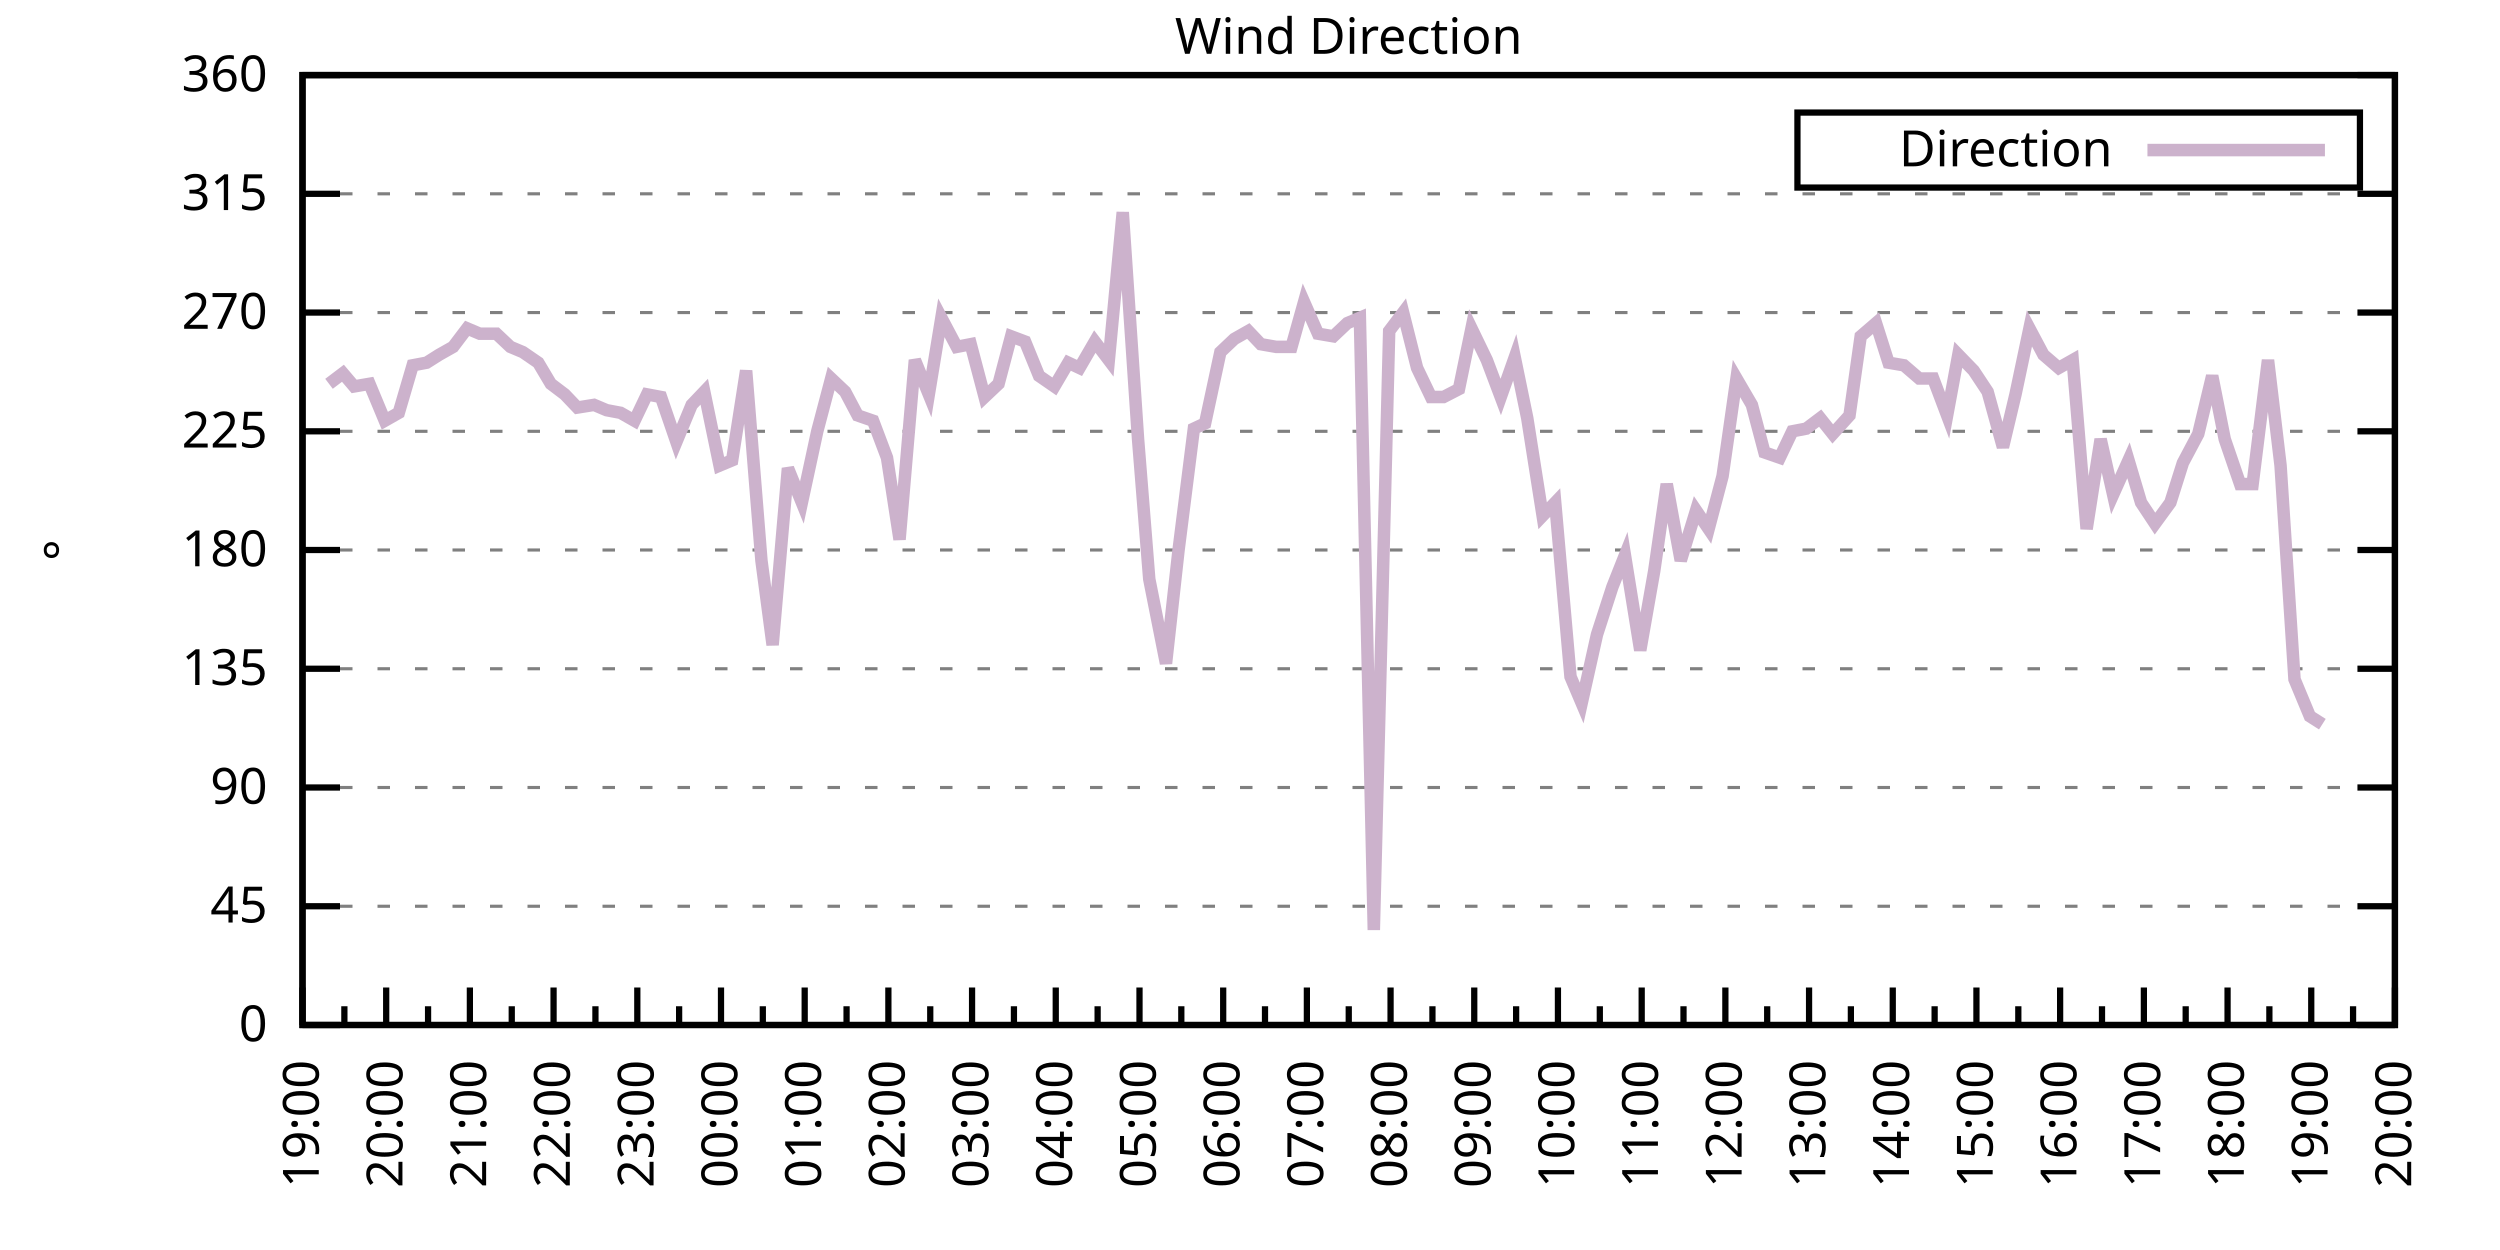
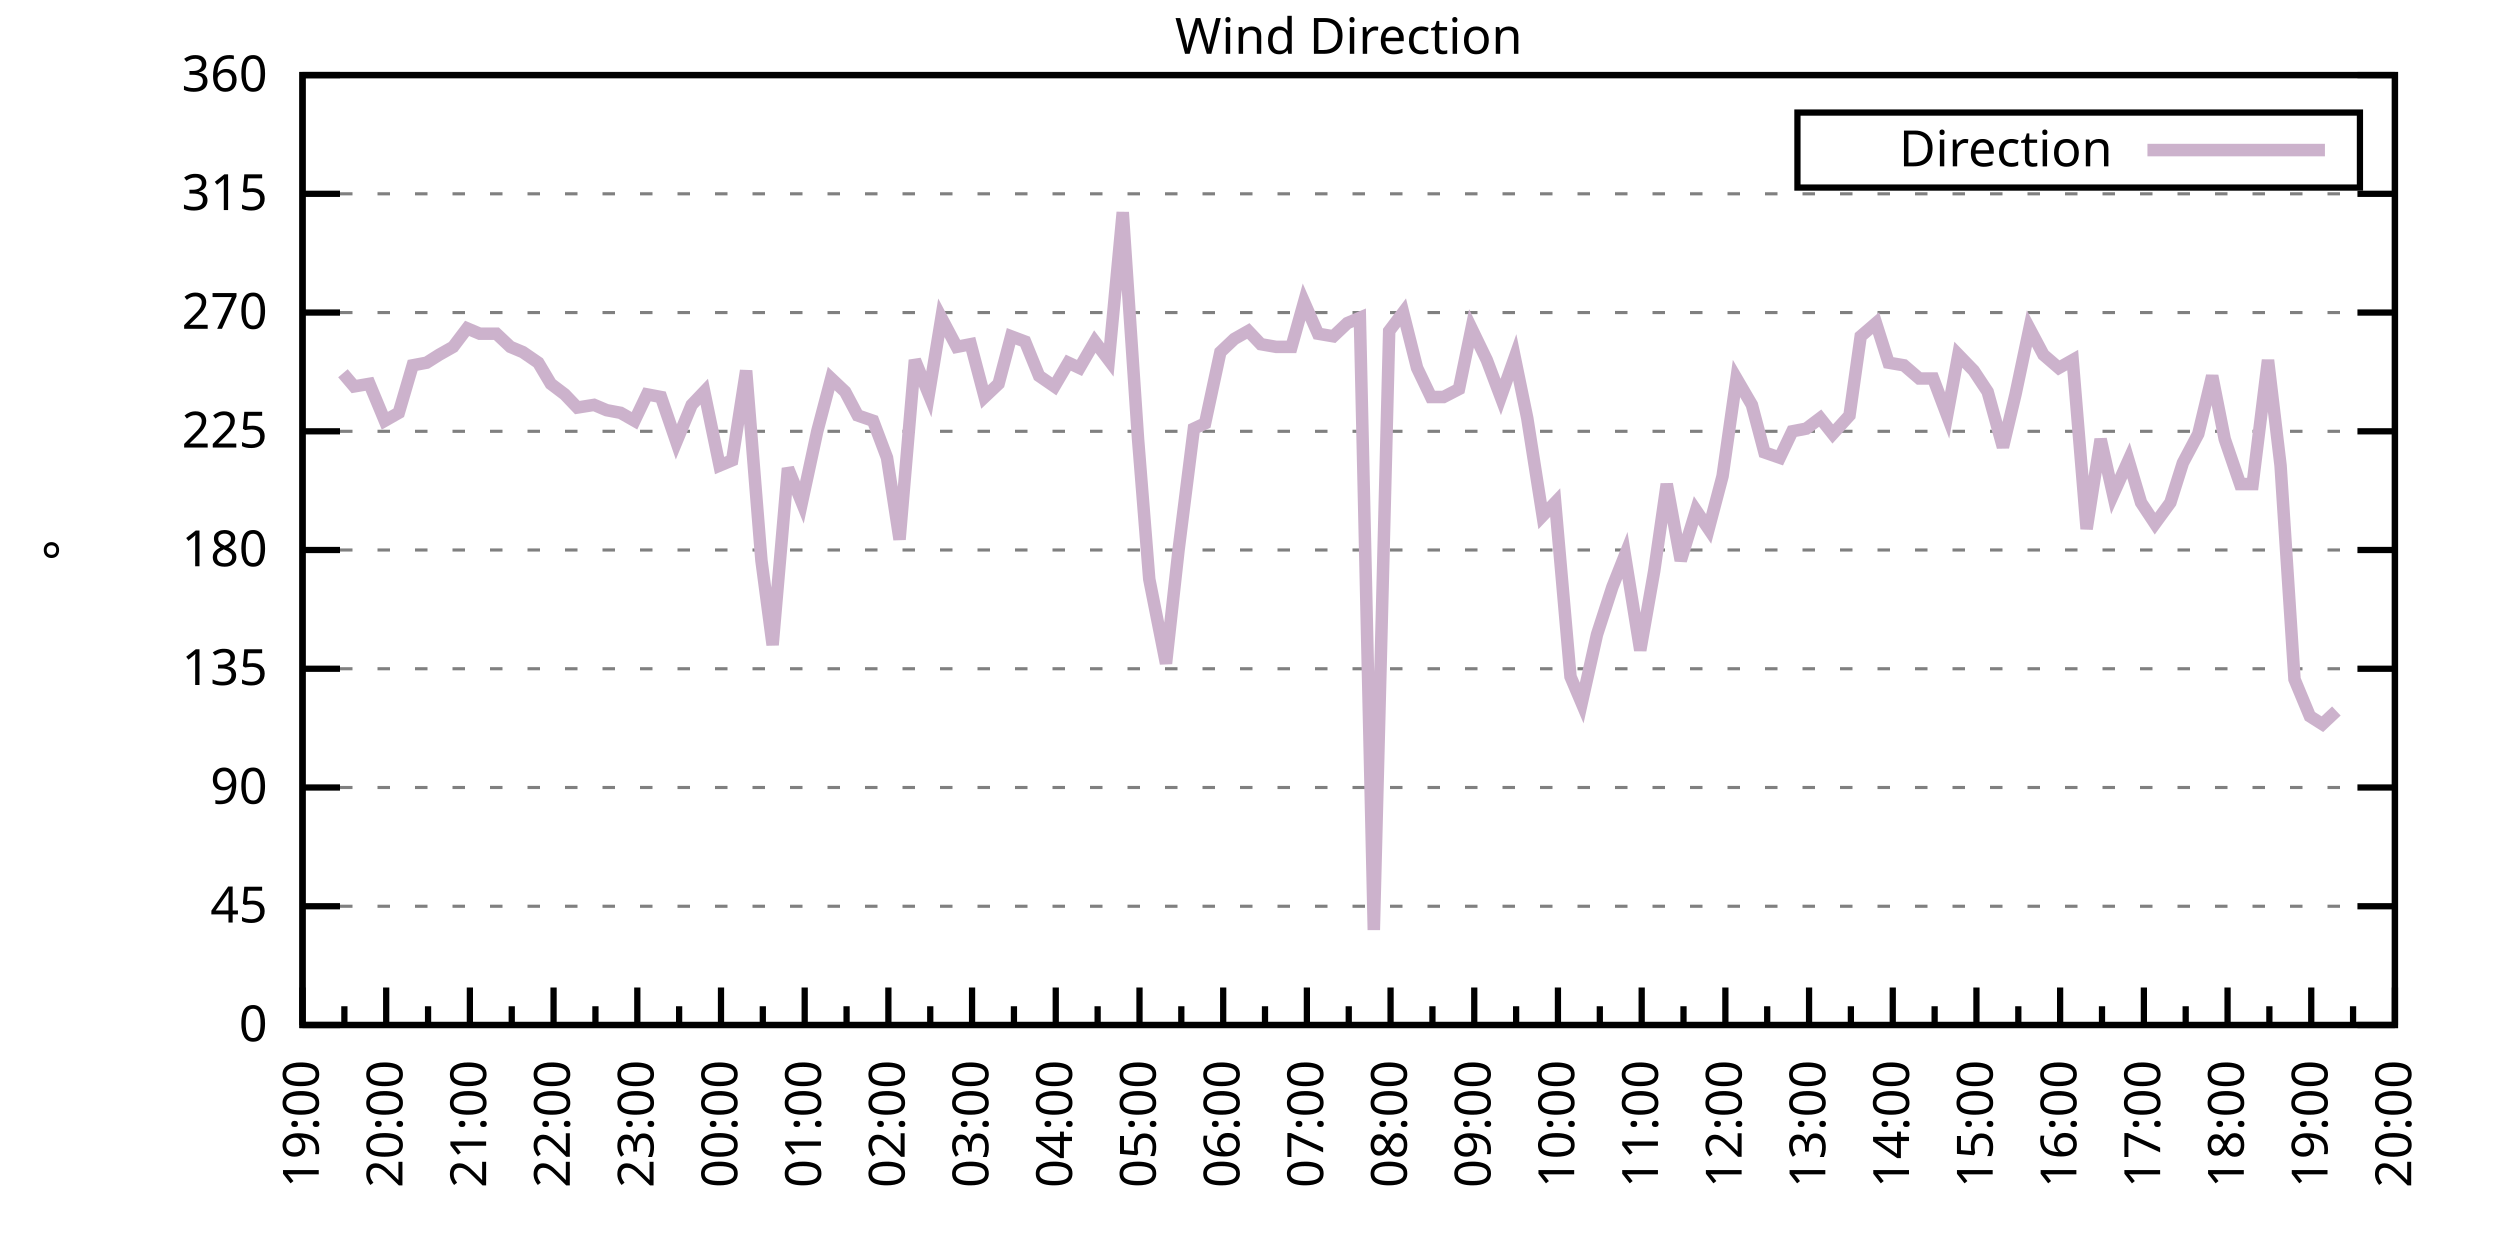
<svg xmlns="http://www.w3.org/2000/svg" xmlns:xlink="http://www.w3.org/1999/xlink" width="400" height="200" viewBox="0 0 400 200">
  <g id="gnuplot_canvas">
    <rect x="0" y="0" width="400" height="200" fill="none" />
    <defs>
      <circle id="gpDot" r="0.5" stroke-width="0.5" stroke="currentColor" />
      <path id="gpPt0" stroke-width="0.333" stroke="currentColor" d="M-1,0 h2 M0,-1 v2" />
      <path id="gpPt1" stroke-width="0.333" stroke="currentColor" d="M-1,-1 L1,1 M1,-1 L-1,1" />
      <path id="gpPt2" stroke-width="0.333" stroke="currentColor" d="M-1,0 L1,0 M0,-1 L0,1 M-1,-1 L1,1 M-1,1 L1,-1" />
      <rect id="gpPt3" stroke-width="0.333" stroke="currentColor" x="-1" y="-1" width="2" height="2" />
      <rect id="gpPt4" stroke-width="0.333" stroke="currentColor" fill="currentColor" x="-1" y="-1" width="2" height="2" />
      <circle id="gpPt5" stroke-width="0.333" stroke="currentColor" cx="0" cy="0" r="1" />
      <use xlink:href="#gpPt5" id="gpPt6" fill="currentColor" stroke="none" />
      <path id="gpPt7" stroke-width="0.333" stroke="currentColor" d="M0,-1.33 L-1.33,0.67 L1.33,0.67 z" />
      <use xlink:href="#gpPt7" id="gpPt8" fill="currentColor" stroke="none" />
      <use xlink:href="#gpPt7" id="gpPt9" stroke="currentColor" transform="rotate(180)" />
      <use xlink:href="#gpPt9" id="gpPt10" fill="currentColor" stroke="none" />
      <use xlink:href="#gpPt3" id="gpPt11" stroke="currentColor" transform="rotate(45)" />
      <use xlink:href="#gpPt11" id="gpPt12" fill="currentColor" stroke="none" />
      <path id="gpPt13" stroke-width="0.333" stroke="currentColor" d="M0,1.330 L1.265,0.411 L0.782,-1.067 L-0.782,-1.076 L-1.265,0.411 z" />
      <use xlink:href="#gpPt13" id="gpPt14" fill="currentColor" stroke="none" />
      <filter id="textbox" filterUnits="objectBoundingBox" x="0" y="0" height="1" width="1">
        <feFlood flood-color="white" flood-opacity="1" result="bgnd" />
        <feComposite in="SourceGraphic" in2="bgnd" operator="atop" />
      </filter>
      <filter id="greybox" filterUnits="objectBoundingBox" x="0" y="0" height="1" width="1">
        <feFlood flood-color="lightgrey" flood-opacity="1" result="grey" />
        <feComposite in="SourceGraphic" in2="grey" operator="atop" />
      </filter>
    </defs>
    <g fill="none" color="white" stroke="currentColor" stroke-width="1.00" stroke-linecap="butt" stroke-linejoin="miter">
</g>
    <g fill="none" color="black" stroke="currentColor" stroke-width="1.00" stroke-linecap="butt" stroke-linejoin="miter">
      <g stroke="none" shape-rendering="crispEdges">
        <polygon fill="rgb(255, 255, 255)" points="48.40,164.00 383.18,164.00 383.18,12.02 48.40,12.02 " />
      </g>
    </g>
    <g fill="none" color="black" stroke="currentColor" stroke-width="1.00" stroke-linecap="butt" stroke-linejoin="miter">
</g>
    <g fill="none" color="black" stroke="black" stroke-width="0.50" stroke-linecap="butt" stroke-linejoin="miter">
</g>
    <g fill="none" color="gray" stroke="currentColor" stroke-width="0.50" stroke-linecap="butt" stroke-linejoin="miter">
      <path stroke="gray" stroke-dasharray="2,4" class="gridline" d="M48.40,164.00 L383.19,164.00  " />
    </g>
    <g fill="none" color="gray" stroke="gray" stroke-width="1.00" stroke-linecap="butt" stroke-linejoin="miter">
</g>
    <g fill="none" color="black" stroke="currentColor" stroke-width="1.00" stroke-linecap="butt" stroke-linejoin="miter">
      <path stroke="black" d="M48.40,164.00 L54.40,164.00 M383.19,164.00 L377.19,164.00  " />
      <g transform="translate(42.80,166.60)" stroke="none" fill="black" font-family="Sans" font-size="8.00" text-anchor="end">
        <text>
          <tspan font-family="Sans"> 0</tspan>
        </text>
      </g>
    </g>
    <g fill="none" color="black" stroke="currentColor" stroke-width="1.00" stroke-linecap="butt" stroke-linejoin="miter">
</g>
    <g fill="none" color="black" stroke="black" stroke-width="0.50" stroke-linecap="butt" stroke-linejoin="miter">
</g>
    <g fill="none" color="gray" stroke="currentColor" stroke-width="0.50" stroke-linecap="butt" stroke-linejoin="miter">
      <path stroke="gray" stroke-dasharray="2,4" class="gridline" d="M48.40,145.00 L383.19,145.00  " />
    </g>
    <g fill="none" color="gray" stroke="gray" stroke-width="1.00" stroke-linecap="butt" stroke-linejoin="miter">
</g>
    <g fill="none" color="black" stroke="currentColor" stroke-width="1.00" stroke-linecap="butt" stroke-linejoin="miter">
      <path stroke="black" d="M48.40,145.00 L54.40,145.00 M383.19,145.00 L377.19,145.00  " />
      <g transform="translate(42.80,147.60)" stroke="none" fill="black" font-family="Sans" font-size="8.00" text-anchor="end">
        <text>
          <tspan font-family="Sans"> 45</tspan>
        </text>
      </g>
    </g>
    <g fill="none" color="black" stroke="currentColor" stroke-width="1.00" stroke-linecap="butt" stroke-linejoin="miter">
</g>
    <g fill="none" color="black" stroke="black" stroke-width="0.50" stroke-linecap="butt" stroke-linejoin="miter">
</g>
    <g fill="none" color="gray" stroke="currentColor" stroke-width="0.50" stroke-linecap="butt" stroke-linejoin="miter">
      <path stroke="gray" stroke-dasharray="2,4" class="gridline" d="M48.40,126.00 L383.19,126.00  " />
    </g>
    <g fill="none" color="gray" stroke="gray" stroke-width="1.00" stroke-linecap="butt" stroke-linejoin="miter">
</g>
    <g fill="none" color="black" stroke="currentColor" stroke-width="1.00" stroke-linecap="butt" stroke-linejoin="miter">
      <path stroke="black" d="M48.40,126.00 L54.40,126.00 M383.19,126.00 L377.19,126.00  " />
      <g transform="translate(42.80,128.60)" stroke="none" fill="black" font-family="Sans" font-size="8.00" text-anchor="end">
        <text>
          <tspan font-family="Sans"> 90</tspan>
        </text>
      </g>
    </g>
    <g fill="none" color="black" stroke="currentColor" stroke-width="1.00" stroke-linecap="butt" stroke-linejoin="miter">
</g>
    <g fill="none" color="black" stroke="black" stroke-width="0.50" stroke-linecap="butt" stroke-linejoin="miter">
</g>
    <g fill="none" color="gray" stroke="currentColor" stroke-width="0.50" stroke-linecap="butt" stroke-linejoin="miter">
      <path stroke="gray" stroke-dasharray="2,4" class="gridline" d="M48.40,107.00 L383.19,107.00  " />
    </g>
    <g fill="none" color="gray" stroke="gray" stroke-width="1.00" stroke-linecap="butt" stroke-linejoin="miter">
</g>
    <g fill="none" color="black" stroke="currentColor" stroke-width="1.00" stroke-linecap="butt" stroke-linejoin="miter">
      <path stroke="black" d="M48.40,107.00 L54.40,107.00 M383.19,107.00 L377.19,107.00  " />
      <g transform="translate(42.80,109.60)" stroke="none" fill="black" font-family="Sans" font-size="8.00" text-anchor="end">
        <text>
          <tspan font-family="Sans"> 135</tspan>
        </text>
      </g>
    </g>
    <g fill="none" color="black" stroke="currentColor" stroke-width="1.00" stroke-linecap="butt" stroke-linejoin="miter">
</g>
    <g fill="none" color="black" stroke="black" stroke-width="0.50" stroke-linecap="butt" stroke-linejoin="miter">
</g>
    <g fill="none" color="gray" stroke="currentColor" stroke-width="0.50" stroke-linecap="butt" stroke-linejoin="miter">
      <path stroke="gray" stroke-dasharray="2,4" class="gridline" d="M48.40,88.00 L383.19,88.00  " />
    </g>
    <g fill="none" color="gray" stroke="gray" stroke-width="1.00" stroke-linecap="butt" stroke-linejoin="miter">
</g>
    <g fill="none" color="black" stroke="currentColor" stroke-width="1.00" stroke-linecap="butt" stroke-linejoin="miter">
      <path stroke="black" d="M48.40,88.00 L54.40,88.00 M383.19,88.00 L377.19,88.00  " />
      <g transform="translate(42.80,90.60)" stroke="none" fill="black" font-family="Sans" font-size="8.00" text-anchor="end">
        <text>
          <tspan font-family="Sans"> 180</tspan>
        </text>
      </g>
    </g>
    <g fill="none" color="black" stroke="currentColor" stroke-width="1.00" stroke-linecap="butt" stroke-linejoin="miter">
</g>
    <g fill="none" color="black" stroke="black" stroke-width="0.50" stroke-linecap="butt" stroke-linejoin="miter">
</g>
    <g fill="none" color="gray" stroke="currentColor" stroke-width="0.50" stroke-linecap="butt" stroke-linejoin="miter">
      <path stroke="gray" stroke-dasharray="2,4" class="gridline" d="M48.40,69.01 L383.19,69.01  " />
    </g>
    <g fill="none" color="gray" stroke="gray" stroke-width="1.00" stroke-linecap="butt" stroke-linejoin="miter">
</g>
    <g fill="none" color="black" stroke="currentColor" stroke-width="1.00" stroke-linecap="butt" stroke-linejoin="miter">
      <path stroke="black" d="M48.40,69.01 L54.40,69.01 M383.19,69.01 L377.19,69.01  " />
      <g transform="translate(42.80,71.61)" stroke="none" fill="black" font-family="Sans" font-size="8.00" text-anchor="end">
        <text>
          <tspan font-family="Sans"> 225</tspan>
        </text>
      </g>
    </g>
    <g fill="none" color="black" stroke="currentColor" stroke-width="1.00" stroke-linecap="butt" stroke-linejoin="miter">
</g>
    <g fill="none" color="black" stroke="black" stroke-width="0.50" stroke-linecap="butt" stroke-linejoin="miter">
</g>
    <g fill="none" color="gray" stroke="currentColor" stroke-width="0.50" stroke-linecap="butt" stroke-linejoin="miter">
      <path stroke="gray" stroke-dasharray="2,4" class="gridline" d="M48.40,50.01 L383.19,50.01  " />
    </g>
    <g fill="none" color="gray" stroke="gray" stroke-width="1.00" stroke-linecap="butt" stroke-linejoin="miter">
</g>
    <g fill="none" color="black" stroke="currentColor" stroke-width="1.00" stroke-linecap="butt" stroke-linejoin="miter">
      <path stroke="black" d="M48.40,50.01 L54.40,50.01 M383.19,50.01 L377.19,50.01  " />
      <g transform="translate(42.80,52.61)" stroke="none" fill="black" font-family="Sans" font-size="8.00" text-anchor="end">
        <text>
          <tspan font-family="Sans"> 270</tspan>
        </text>
      </g>
    </g>
    <g fill="none" color="black" stroke="currentColor" stroke-width="1.00" stroke-linecap="butt" stroke-linejoin="miter">
</g>
    <g fill="none" color="black" stroke="black" stroke-width="0.50" stroke-linecap="butt" stroke-linejoin="miter">
</g>
    <g fill="none" color="gray" stroke="currentColor" stroke-width="0.50" stroke-linecap="butt" stroke-linejoin="miter">
      <path stroke="gray" stroke-dasharray="2,4" class="gridline" d="M48.40,31.01 L383.19,31.01  " />
    </g>
    <g fill="none" color="gray" stroke="gray" stroke-width="1.00" stroke-linecap="butt" stroke-linejoin="miter">
</g>
    <g fill="none" color="black" stroke="currentColor" stroke-width="1.00" stroke-linecap="butt" stroke-linejoin="miter">
      <path stroke="black" d="M48.40,31.01 L54.40,31.01 M383.19,31.01 L377.19,31.01  " />
      <g transform="translate(42.80,33.61)" stroke="none" fill="black" font-family="Sans" font-size="8.00" text-anchor="end">
        <text>
          <tspan font-family="Sans"> 315</tspan>
        </text>
      </g>
    </g>
    <g fill="none" color="black" stroke="currentColor" stroke-width="1.00" stroke-linecap="butt" stroke-linejoin="miter">
</g>
    <g fill="none" color="black" stroke="black" stroke-width="0.50" stroke-linecap="butt" stroke-linejoin="miter">
</g>
    <g fill="none" color="gray" stroke="currentColor" stroke-width="0.50" stroke-linecap="butt" stroke-linejoin="miter">
      <path stroke="gray" stroke-dasharray="2,4" class="gridline" d="M48.40,12.01 L383.19,12.01  " />
    </g>
    <g fill="none" color="gray" stroke="gray" stroke-width="1.00" stroke-linecap="butt" stroke-linejoin="miter">
</g>
    <g fill="none" color="black" stroke="currentColor" stroke-width="1.00" stroke-linecap="butt" stroke-linejoin="miter">
      <path stroke="black" d="M48.40,12.01 L54.40,12.01 M383.19,12.01 L377.19,12.01  " />
      <g transform="translate(42.80,14.61)" stroke="none" fill="black" font-family="Sans" font-size="8.00" text-anchor="end">
        <text>
          <tspan font-family="Sans"> 360</tspan>
        </text>
      </g>
    </g>
    <g fill="none" color="black" stroke="currentColor" stroke-width="1.00" stroke-linecap="butt" stroke-linejoin="miter">
      <path stroke="black" d="M48.40,164.00 L48.40,158.00  " />
      <g transform="translate(51.00,169.60) rotate(270)" stroke="none" fill="black" font-family="Sans" font-size="8.00" text-anchor="end">
        <text>
          <tspan font-family="Sans">19:00</tspan>
        </text>
      </g>
    </g>
    <g fill="none" color="black" stroke="currentColor" stroke-width="1.00" stroke-linecap="butt" stroke-linejoin="miter">
      <path stroke="black" d="M55.10,164.00 L55.10,161.00 M61.79,164.00 L61.79,158.00  " />
      <g transform="translate(64.39,169.60) rotate(270)" stroke="none" fill="black" font-family="Sans" font-size="8.00" text-anchor="end">
        <text>
          <tspan font-family="Sans">20:00</tspan>
        </text>
      </g>
    </g>
    <g fill="none" color="black" stroke="currentColor" stroke-width="1.00" stroke-linecap="butt" stroke-linejoin="miter">
      <path stroke="black" d="M68.49,164.00 L68.49,161.00 M75.18,164.00 L75.18,158.00  " />
      <g transform="translate(77.78,169.60) rotate(270)" stroke="none" fill="black" font-family="Sans" font-size="8.00" text-anchor="end">
        <text>
          <tspan font-family="Sans">21:00</tspan>
        </text>
      </g>
    </g>
    <g fill="none" color="black" stroke="currentColor" stroke-width="1.00" stroke-linecap="butt" stroke-linejoin="miter">
      <path stroke="black" d="M81.88,164.00 L81.88,161.00 M88.57,164.00 L88.57,158.00  " />
      <g transform="translate(91.17,169.60) rotate(270)" stroke="none" fill="black" font-family="Sans" font-size="8.00" text-anchor="end">
        <text>
          <tspan font-family="Sans">22:00</tspan>
        </text>
      </g>
    </g>
    <g fill="none" color="black" stroke="currentColor" stroke-width="1.00" stroke-linecap="butt" stroke-linejoin="miter">
      <path stroke="black" d="M95.27,164.00 L95.27,161.00 M101.97,164.00 L101.97,158.00  " />
      <g transform="translate(104.57,169.60) rotate(270)" stroke="none" fill="black" font-family="Sans" font-size="8.00" text-anchor="end">
        <text>
          <tspan font-family="Sans">23:00</tspan>
        </text>
      </g>
    </g>
    <g fill="none" color="black" stroke="currentColor" stroke-width="1.00" stroke-linecap="butt" stroke-linejoin="miter">
      <path stroke="black" d="M108.66,164.00 L108.66,161.00 M115.36,164.00 L115.36,158.00  " />
      <g transform="translate(117.96,169.60) rotate(270)" stroke="none" fill="black" font-family="Sans" font-size="8.00" text-anchor="end">
        <text>
          <tspan font-family="Sans">00:00</tspan>
        </text>
      </g>
    </g>
    <g fill="none" color="black" stroke="currentColor" stroke-width="1.00" stroke-linecap="butt" stroke-linejoin="miter">
      <path stroke="black" d="M122.05,164.00 L122.05,161.00 M128.75,164.00 L128.75,158.00  " />
      <g transform="translate(131.35,169.60) rotate(270)" stroke="none" fill="black" font-family="Sans" font-size="8.00" text-anchor="end">
        <text>
          <tspan font-family="Sans">01:00</tspan>
        </text>
      </g>
    </g>
    <g fill="none" color="black" stroke="currentColor" stroke-width="1.00" stroke-linecap="butt" stroke-linejoin="miter">
      <path stroke="black" d="M135.45,164.00 L135.45,161.00 M142.14,164.00 L142.14,158.00  " />
      <g transform="translate(144.74,169.60) rotate(270)" stroke="none" fill="black" font-family="Sans" font-size="8.00" text-anchor="end">
        <text>
          <tspan font-family="Sans">02:00</tspan>
        </text>
      </g>
    </g>
    <g fill="none" color="black" stroke="currentColor" stroke-width="1.00" stroke-linecap="butt" stroke-linejoin="miter">
      <path stroke="black" d="M148.84,164.00 L148.84,161.00 M155.53,164.00 L155.53,158.00  " />
      <g transform="translate(158.13,169.60) rotate(270)" stroke="none" fill="black" font-family="Sans" font-size="8.00" text-anchor="end">
        <text>
          <tspan font-family="Sans">03:00</tspan>
        </text>
      </g>
    </g>
    <g fill="none" color="black" stroke="currentColor" stroke-width="1.00" stroke-linecap="butt" stroke-linejoin="miter">
      <path stroke="black" d="M162.23,164.00 L162.23,161.00 M168.92,164.00 L168.92,158.00  " />
      <g transform="translate(171.52,169.60) rotate(270)" stroke="none" fill="black" font-family="Sans" font-size="8.00" text-anchor="end">
        <text>
          <tspan font-family="Sans">04:00</tspan>
        </text>
      </g>
    </g>
    <g fill="none" color="black" stroke="currentColor" stroke-width="1.00" stroke-linecap="butt" stroke-linejoin="miter">
      <path stroke="black" d="M175.62,164.00 L175.62,161.00 M182.32,164.00 L182.32,158.00  " />
      <g transform="translate(184.92,169.60) rotate(270)" stroke="none" fill="black" font-family="Sans" font-size="8.00" text-anchor="end">
        <text>
          <tspan font-family="Sans">05:00</tspan>
        </text>
      </g>
    </g>
    <g fill="none" color="black" stroke="currentColor" stroke-width="1.00" stroke-linecap="butt" stroke-linejoin="miter">
      <path stroke="black" d="M189.01,164.00 L189.01,161.00 M195.71,164.00 L195.71,158.00  " />
      <g transform="translate(198.31,169.60) rotate(270)" stroke="none" fill="black" font-family="Sans" font-size="8.00" text-anchor="end">
        <text>
          <tspan font-family="Sans">06:00</tspan>
        </text>
      </g>
    </g>
    <g fill="none" color="black" stroke="currentColor" stroke-width="1.00" stroke-linecap="butt" stroke-linejoin="miter">
      <path stroke="black" d="M202.40,164.00 L202.40,161.00 M209.10,164.00 L209.10,158.00  " />
      <g transform="translate(211.70,169.60) rotate(270)" stroke="none" fill="black" font-family="Sans" font-size="8.00" text-anchor="end">
        <text>
          <tspan font-family="Sans">07:00</tspan>
        </text>
      </g>
    </g>
    <g fill="none" color="black" stroke="currentColor" stroke-width="1.00" stroke-linecap="butt" stroke-linejoin="miter">
      <path stroke="black" d="M215.80,164.00 L215.80,161.00 M222.49,164.00 L222.49,158.00  " />
      <g transform="translate(225.09,169.60) rotate(270)" stroke="none" fill="black" font-family="Sans" font-size="8.00" text-anchor="end">
        <text>
          <tspan font-family="Sans">08:00</tspan>
        </text>
      </g>
    </g>
    <g fill="none" color="black" stroke="currentColor" stroke-width="1.00" stroke-linecap="butt" stroke-linejoin="miter">
      <path stroke="black" d="M229.19,164.00 L229.19,161.00 M235.88,164.00 L235.88,158.00  " />
      <g transform="translate(238.48,169.60) rotate(270)" stroke="none" fill="black" font-family="Sans" font-size="8.00" text-anchor="end">
        <text>
          <tspan font-family="Sans">09:00</tspan>
        </text>
      </g>
    </g>
    <g fill="none" color="black" stroke="currentColor" stroke-width="1.00" stroke-linecap="butt" stroke-linejoin="miter">
      <path stroke="black" d="M242.58,164.00 L242.58,161.00 M249.27,164.00 L249.27,158.00  " />
      <g transform="translate(251.87,169.60) rotate(270)" stroke="none" fill="black" font-family="Sans" font-size="8.00" text-anchor="end">
        <text>
          <tspan font-family="Sans">10:00</tspan>
        </text>
      </g>
    </g>
    <g fill="none" color="black" stroke="currentColor" stroke-width="1.00" stroke-linecap="butt" stroke-linejoin="miter">
      <path stroke="black" d="M255.97,164.00 L255.97,161.00 M262.67,164.00 L262.67,158.00  " />
      <g transform="translate(265.27,169.60) rotate(270)" stroke="none" fill="black" font-family="Sans" font-size="8.00" text-anchor="end">
        <text>
          <tspan font-family="Sans">11:00</tspan>
        </text>
      </g>
    </g>
    <g fill="none" color="black" stroke="currentColor" stroke-width="1.00" stroke-linecap="butt" stroke-linejoin="miter">
      <path stroke="black" d="M269.36,164.00 L269.36,161.00 M276.06,164.00 L276.06,158.00  " />
      <g transform="translate(278.66,169.60) rotate(270)" stroke="none" fill="black" font-family="Sans" font-size="8.00" text-anchor="end">
        <text>
          <tspan font-family="Sans">12:00</tspan>
        </text>
      </g>
    </g>
    <g fill="none" color="black" stroke="currentColor" stroke-width="1.00" stroke-linecap="butt" stroke-linejoin="miter">
      <path stroke="black" d="M282.75,164.00 L282.75,161.00 M289.45,164.00 L289.45,158.00  " />
      <g transform="translate(292.05,169.60) rotate(270)" stroke="none" fill="black" font-family="Sans" font-size="8.00" text-anchor="end">
        <text>
          <tspan font-family="Sans">13:00</tspan>
        </text>
      </g>
    </g>
    <g fill="none" color="black" stroke="currentColor" stroke-width="1.00" stroke-linecap="butt" stroke-linejoin="miter">
      <path stroke="black" d="M296.14,164.00 L296.14,161.00 M302.84,164.00 L302.84,158.00  " />
      <g transform="translate(305.44,169.60) rotate(270)" stroke="none" fill="black" font-family="Sans" font-size="8.00" text-anchor="end">
        <text>
          <tspan font-family="Sans">14:00</tspan>
        </text>
      </g>
    </g>
    <g fill="none" color="black" stroke="currentColor" stroke-width="1.00" stroke-linecap="butt" stroke-linejoin="miter">
      <path stroke="black" d="M309.54,164.00 L309.54,161.00 M316.23,164.00 L316.23,158.00  " />
      <g transform="translate(318.83,169.60) rotate(270)" stroke="none" fill="black" font-family="Sans" font-size="8.00" text-anchor="end">
        <text>
          <tspan font-family="Sans">15:00</tspan>
        </text>
      </g>
    </g>
    <g fill="none" color="black" stroke="currentColor" stroke-width="1.00" stroke-linecap="butt" stroke-linejoin="miter">
      <path stroke="black" d="M322.93,164.00 L322.93,161.00 M329.62,164.00 L329.62,158.00  " />
      <g transform="translate(332.22,169.60) rotate(270)" stroke="none" fill="black" font-family="Sans" font-size="8.00" text-anchor="end">
        <text>
          <tspan font-family="Sans">16:00</tspan>
        </text>
      </g>
    </g>
    <g fill="none" color="black" stroke="currentColor" stroke-width="1.00" stroke-linecap="butt" stroke-linejoin="miter">
      <path stroke="black" d="M336.32,164.00 L336.32,161.00 M343.02,164.00 L343.02,158.00  " />
      <g transform="translate(345.62,169.60) rotate(270)" stroke="none" fill="black" font-family="Sans" font-size="8.00" text-anchor="end">
        <text>
          <tspan font-family="Sans">17:00</tspan>
        </text>
      </g>
    </g>
    <g fill="none" color="black" stroke="currentColor" stroke-width="1.00" stroke-linecap="butt" stroke-linejoin="miter">
      <path stroke="black" d="M349.71,164.00 L349.71,161.00 M356.41,164.00 L356.41,158.00  " />
      <g transform="translate(359.01,169.60) rotate(270)" stroke="none" fill="black" font-family="Sans" font-size="8.00" text-anchor="end">
        <text>
          <tspan font-family="Sans">18:00</tspan>
        </text>
      </g>
    </g>
    <g fill="none" color="black" stroke="currentColor" stroke-width="1.00" stroke-linecap="butt" stroke-linejoin="miter">
      <path stroke="black" d="M363.10,164.00 L363.10,161.00 M369.80,164.00 L369.80,158.00  " />
      <g transform="translate(372.40,169.60) rotate(270)" stroke="none" fill="black" font-family="Sans" font-size="8.00" text-anchor="end">
        <text>
          <tspan font-family="Sans">19:00</tspan>
        </text>
      </g>
    </g>
    <g fill="none" color="black" stroke="currentColor" stroke-width="1.00" stroke-linecap="butt" stroke-linejoin="miter">
      <path stroke="black" d="M376.49,164.00 L376.49,161.00 M383.19,164.00 L383.19,158.00  " />
      <g transform="translate(385.79,169.60) rotate(270)" stroke="none" fill="black" font-family="Sans" font-size="8.00" text-anchor="end">
        <text>
          <tspan font-family="Sans">20:00</tspan>
        </text>
      </g>
    </g>
    <g fill="none" color="black" stroke="currentColor" stroke-width="1.00" stroke-linecap="butt" stroke-linejoin="miter">
</g>
    <g fill="none" color="black" stroke="currentColor" stroke-width="1.00" stroke-linecap="butt" stroke-linejoin="miter">
      <path stroke="black" d="M48.40,12.01 L48.40,164.00 L383.19,164.00 L383.19,12.01 L48.40,12.01 Z  " />
    </g>
    <g fill="none" color="black" stroke="currentColor" stroke-width="1.00" stroke-linecap="butt" stroke-linejoin="miter">
      <g transform="translate(12.80,88.01) rotate(270)" stroke="none" fill="black" font-family="Sans" font-size="8.00" text-anchor="middle">
        <text>
          <tspan font-family="Sans">°</tspan>
        </text>
      </g>
    </g>
    <g fill="none" color="black" stroke="currentColor" stroke-width="1.00" stroke-linecap="butt" stroke-linejoin="miter">
</g>
    <g fill="none" color="black" stroke="currentColor" stroke-width="1.00" stroke-linecap="butt" stroke-linejoin="miter">
      <path stroke="black" d="M287.59,30.01 L287.59,18.01 L377.59,18.01 L377.59,30.01 L287.59,30.01 Z  " />
    </g>
    <g id="Wind_direction_plot_1">
      <g fill="none" color="white" stroke="black" stroke-width="2.00" stroke-linecap="butt" stroke-linejoin="miter">
</g>
      <g fill="none" color="black" stroke="currentColor" stroke-width="2.00" stroke-linecap="butt" stroke-linejoin="miter">
        <g transform="translate(337.99,26.61)" stroke="none" fill="black" font-family="Sans" font-size="8.00" text-anchor="end">
          <text>
            <tspan font-family="Sans">Direction</tspan>
          </text>
        </g>
      </g>
      <g fill="none" color="black" stroke="currentColor" stroke-width="2.00" stroke-linecap="butt" stroke-linejoin="miter">
-         <path stroke="rgb(204, 178, 204)" d="M343.59,24.01 L371.99,24.01 M52.64,61.41 L54.87,59.72 L56.66,61.83 L59.11,61.41 L61.57,67.32 L63.80,66.05   L66.03,58.45 L68.26,58.03 L70.27,56.76 L72.50,55.50 L74.74,52.54 L76.75,53.39 L79.42,53.39 L81.66,55.50   L83.66,56.34 L86.12,58.03 L88.13,61.41 L90.36,63.10 L92.37,65.21 L95.05,64.78 L97.06,65.63 L99.29,66.05   L101.52,67.32 L103.53,63.10 L105.76,63.52 L108.22,70.70 L110.67,64.78 L112.68,62.67 L115.13,74.49 L117.14,73.65   L119.38,59.30 L121.83,89.69 L123.62,103.20 L126.07,74.92 L128.30,80.41 L130.76,69.01 L132.99,60.56 L135.22,62.67   L137.23,66.47 L139.69,67.32 L141.92,73.23 L143.93,86.32 L146.38,57.61 L148.61,63.10 L150.62,50.85 L153.08,55.50   L155.31,55.07 L157.54,63.52 L159.77,61.41 L161.78,53.81 L164.01,54.65 L166.25,60.14 L168.70,61.83 L170.93,58.03   L172.72,58.87 L175.17,54.65 L177.41,57.61 L179.64,33.96 L182.09,70.27 L183.88,92.65 L186.56,106.16 L188.57,88.00   L191.02,68.58 L192.81,67.74 L195.26,56.34 L197.49,54.23 L199.73,52.96 L201.73,55.07 L204.19,55.50 L206.64,55.50   L208.65,48.32 L210.88,53.39 L213.34,53.81 L215.57,51.70 L217.58,50.85 L219.81,148.80 L222.27,52.96 L224.50,50.01   L226.73,58.87 L228.96,63.52 L230.97,63.52 L233.43,62.25 L235.44,52.54 L237.89,57.61 L240.12,63.52 L242.36,57.18   L244.36,66.90 L246.82,82.52 L248.83,80.41 L251.28,108.27 L253.07,112.49 L255.52,101.52 L257.98,93.92 L259.99,88.85   L262.44,104.05 L264.67,91.38 L266.68,77.45 L268.92,89.69 L271.37,81.67 L273.38,84.63 L275.61,76.18 L277.84,60.56   L280.30,64.78 L282.31,72.38 L284.76,73.23 L286.77,69.01 L289.00,68.58 L291.23,66.90 L293.24,69.43 L295.92,66.47   L297.71,53.81 L300.16,51.70 L302.17,58.03 L304.63,58.45 L307.08,60.56 L309.31,60.56 L311.54,66.47 L313.33,56.76   L315.79,59.30 L318.02,62.67 L320.47,71.54 L322.48,63.10 L324.71,52.54 L326.95,56.76 L329.40,58.87 L331.63,57.61   L333.86,84.63 L336.10,70.27 L338.10,79.14 L340.56,73.65 L342.57,80.41 L344.80,83.78 L347.26,80.41 L349.26,74.07   L351.72,69.43 L353.95,60.14 L355.96,70.27 L358.42,77.45 L360.42,77.45 L362.88,57.61 L364.89,74.49 L367.12,108.69   L369.58,114.60 L371.58,115.87  " />
+         <path stroke="rgb(204, 178, 204)" d="M343.59,24.01 L371.99,24.01 M54.87,59.72 L56.66,61.83 L59.11,61.41 L61.57,67.32 L63.80,66.05 L66.03,58.45   L68.26,58.03 L70.27,56.76 L72.50,55.50 L74.74,52.54 L76.75,53.39 L79.42,53.39 L81.66,55.50 L83.66,56.34   L86.12,58.03 L88.13,61.41 L90.36,63.10 L92.37,65.21 L95.05,64.78 L97.06,65.63 L99.29,66.05 L101.52,67.32   L103.53,63.10 L105.76,63.52 L108.22,70.70 L110.67,64.78 L112.68,62.67 L115.13,74.49 L117.14,73.65 L119.38,59.30   L121.83,89.69 L123.62,103.20 L126.07,74.92 L128.30,80.41 L130.76,69.01 L132.99,60.56 L135.22,62.67 L137.23,66.47   L139.69,67.32 L141.92,73.23 L143.93,86.32 L146.38,57.61 L148.61,63.10 L150.62,50.85 L153.08,55.50 L155.31,55.07   L157.54,63.52 L159.77,61.41 L161.78,53.81 L164.01,54.65 L166.25,60.14 L168.70,61.83 L170.93,58.03 L172.72,58.87   L175.17,54.65 L177.41,57.61 L179.64,33.96 L182.09,70.27 L183.88,92.65 L186.56,106.16 L188.57,88.00 L191.02,68.58   L192.81,67.74 L195.26,56.34 L197.49,54.23 L199.73,52.96 L201.73,55.07 L204.19,55.50 L206.64,55.50 L208.65,48.32   L210.88,53.39 L213.34,53.81 L215.57,51.70 L217.58,50.85 L219.81,148.80 L222.27,52.96 L224.50,50.01 L226.73,58.87   L228.96,63.52 L230.97,63.52 L233.43,62.25 L235.44,52.54 L237.89,57.61 L240.12,63.52 L242.36,57.18 L244.36,66.90   L246.82,82.52 L248.83,80.41 L251.28,108.27 L253.07,112.49 L255.52,101.52 L257.98,93.92 L259.99,88.85 L262.44,104.05   L264.67,91.38 L266.68,77.45 L268.92,89.69 L271.37,81.67 L273.38,84.63 L275.61,76.18 L277.84,60.56 L280.30,64.78   L282.31,72.38 L284.76,73.23 L286.77,69.01 L289.00,68.58 L291.23,66.90 L293.24,69.43 L295.92,66.47 L297.71,53.81   L300.16,51.70 L302.17,58.03 L304.63,58.45 L307.08,60.56 L309.31,60.56 L311.54,66.47 L313.33,56.76 L315.79,59.30   L318.02,62.67 L320.47,71.54 L322.48,63.10 L324.71,52.54 L326.95,56.76 L329.40,58.87 L331.63,57.61 L333.86,84.63   L336.10,70.27 L338.10,79.14 L340.56,73.65 L342.57,80.41 L344.80,83.78 L347.26,80.41 L349.26,74.07 L351.72,69.43   L353.95,60.14 L355.96,70.27 L358.42,77.45 L360.42,77.45 L362.88,57.61 L364.89,74.49 L367.12,108.69 L369.58,114.60   L371.58,115.87 L373.82,113.76  " />
      </g>
    </g>
    <g fill="none" color="black" stroke="currentColor" stroke-width="2.00" stroke-linecap="butt" stroke-linejoin="miter">
</g>
    <g fill="none" color="black" stroke="black" stroke-width="1.00" stroke-linecap="butt" stroke-linejoin="miter">
</g>
    <g fill="none" color="black" stroke="currentColor" stroke-width="1.00" stroke-linecap="butt" stroke-linejoin="miter">
      <path stroke="black" d="M48.40,12.01 L48.40,164.00 L383.19,164.00 L383.19,12.01 L48.40,12.01 Z  " />
    </g>
    <g fill="none" color="black" stroke="currentColor" stroke-width="1.00" stroke-linecap="butt" stroke-linejoin="miter">
      <g transform="translate(215.79,8.61)" stroke="none" fill="black" font-family="Sans" font-size="8.00" text-anchor="middle">
        <text>
          <tspan font-family="Sans">Wind Direction</tspan>
        </text>
      </g>
    </g>
    <g fill="none" color="black" stroke="currentColor" stroke-width="1.00" stroke-linecap="butt" stroke-linejoin="miter">
</g>
  </g>
</svg>
